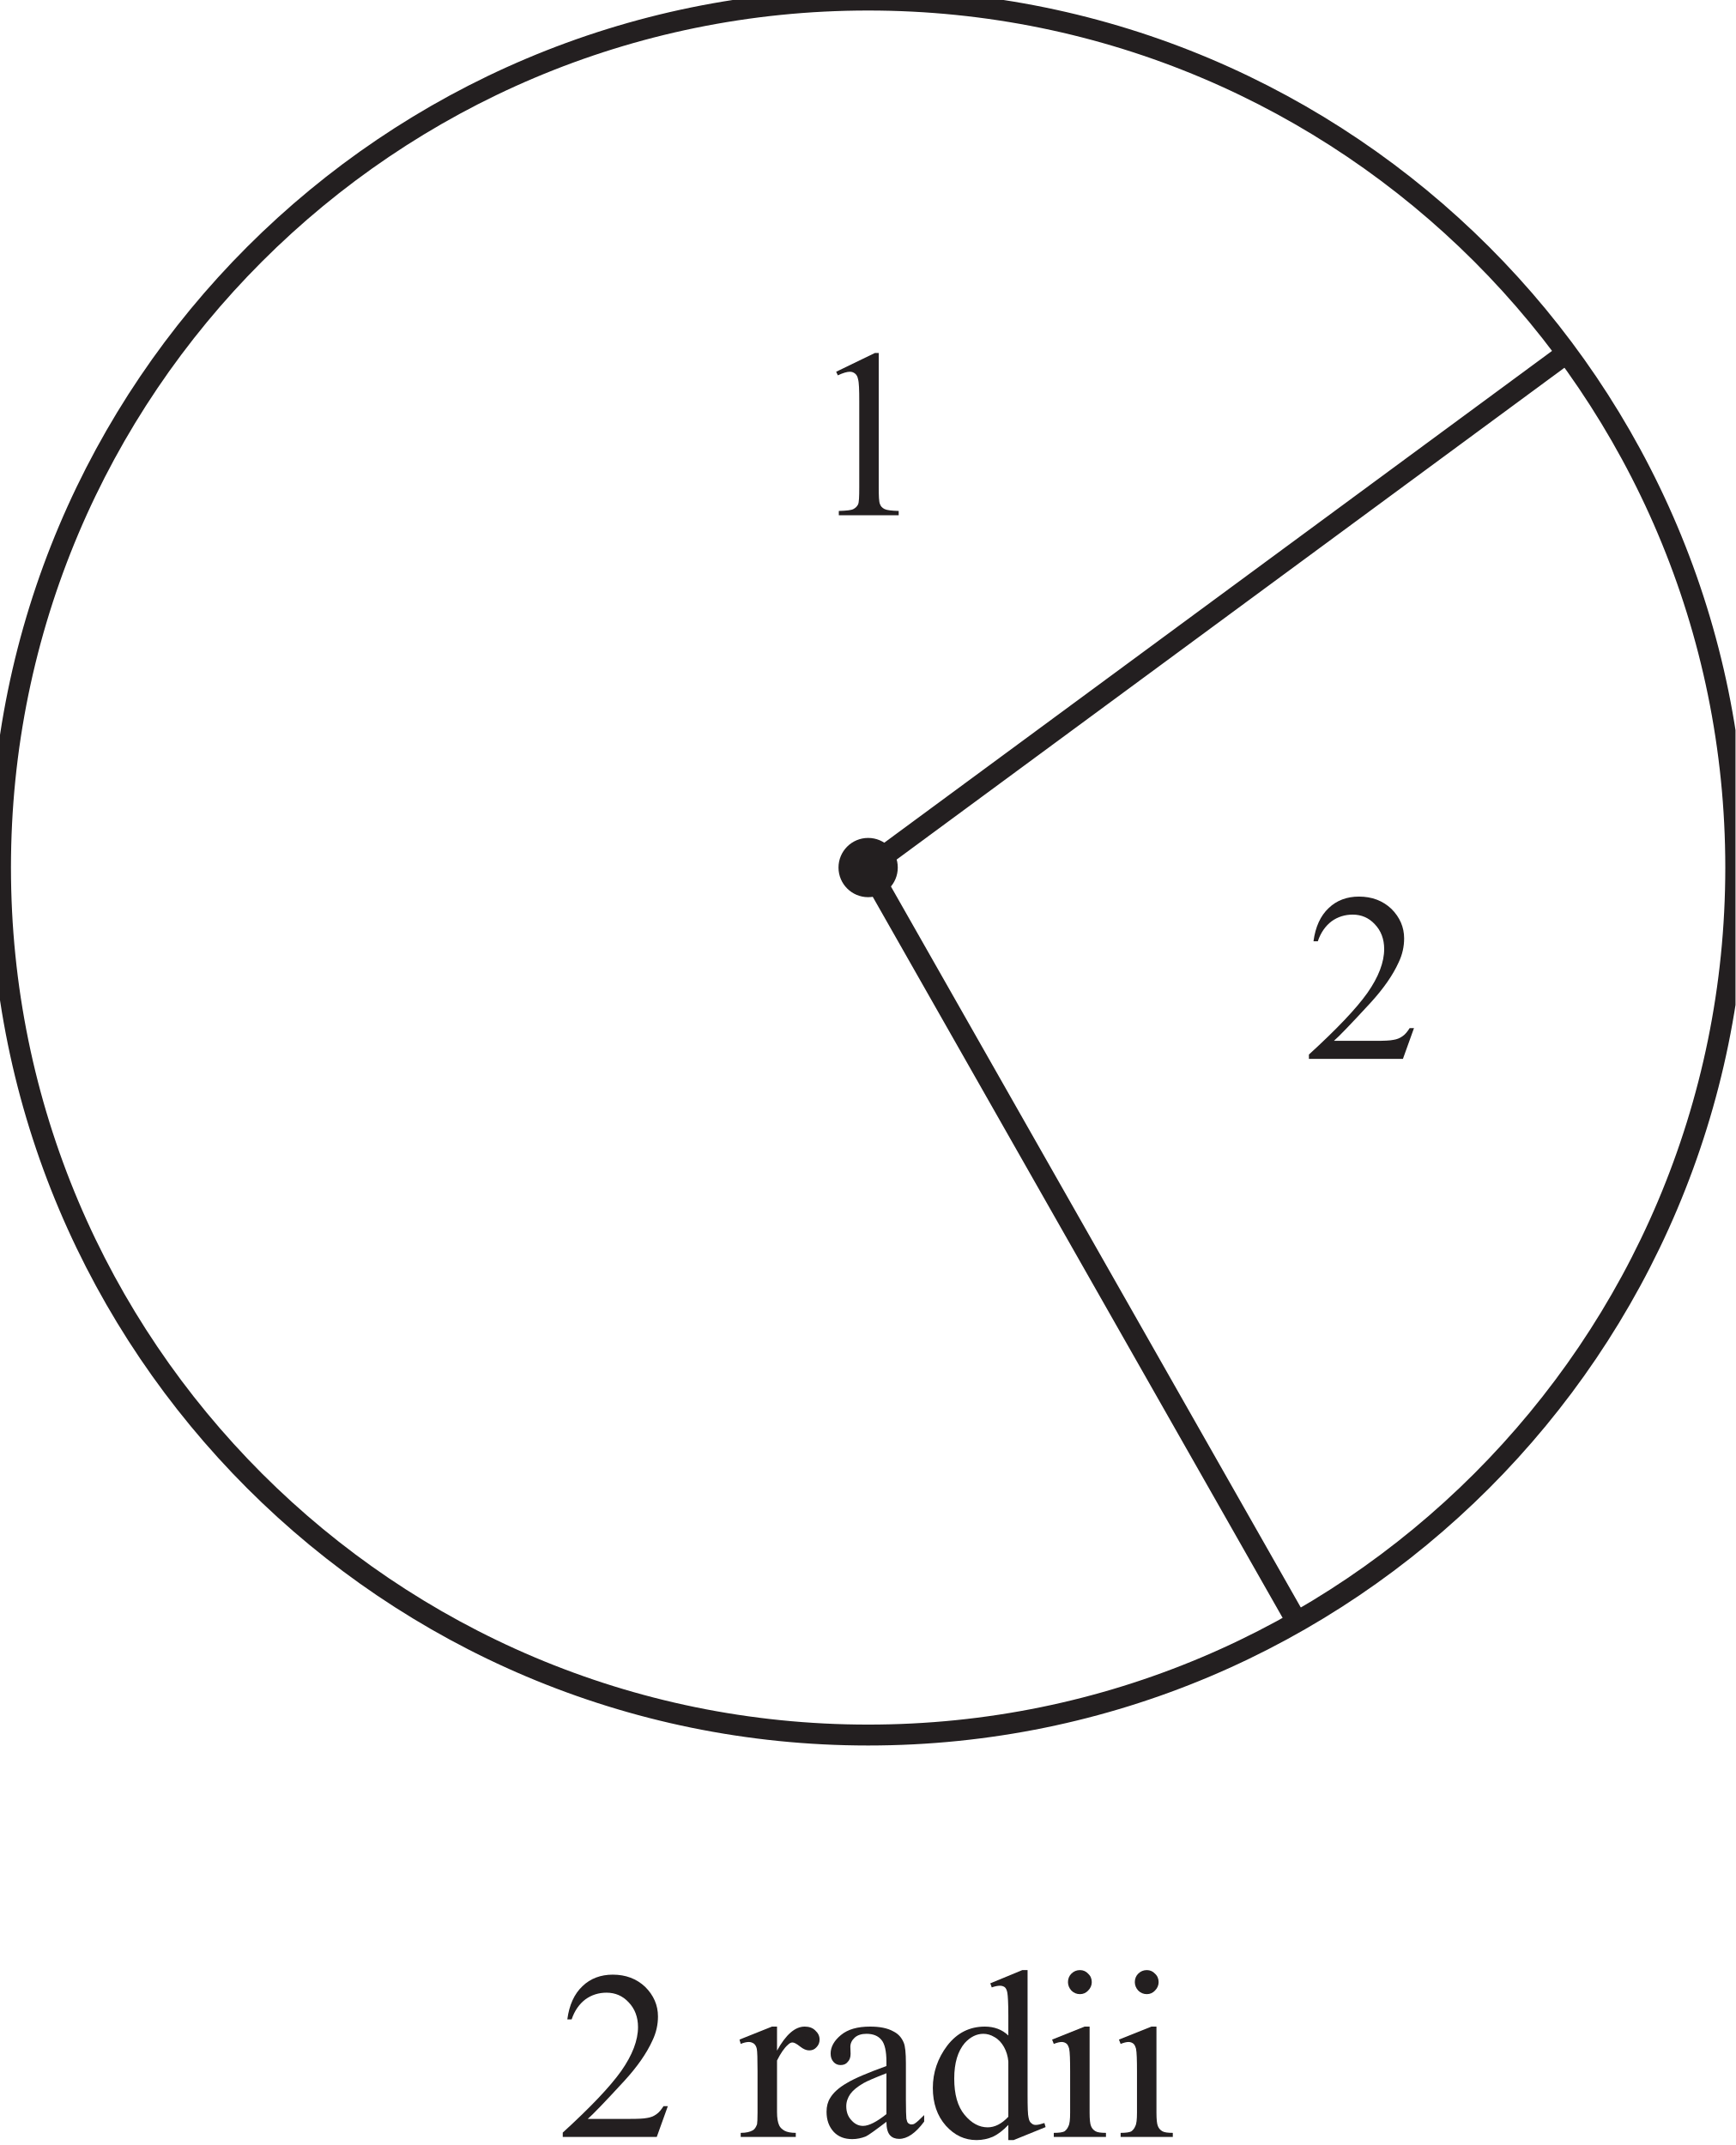
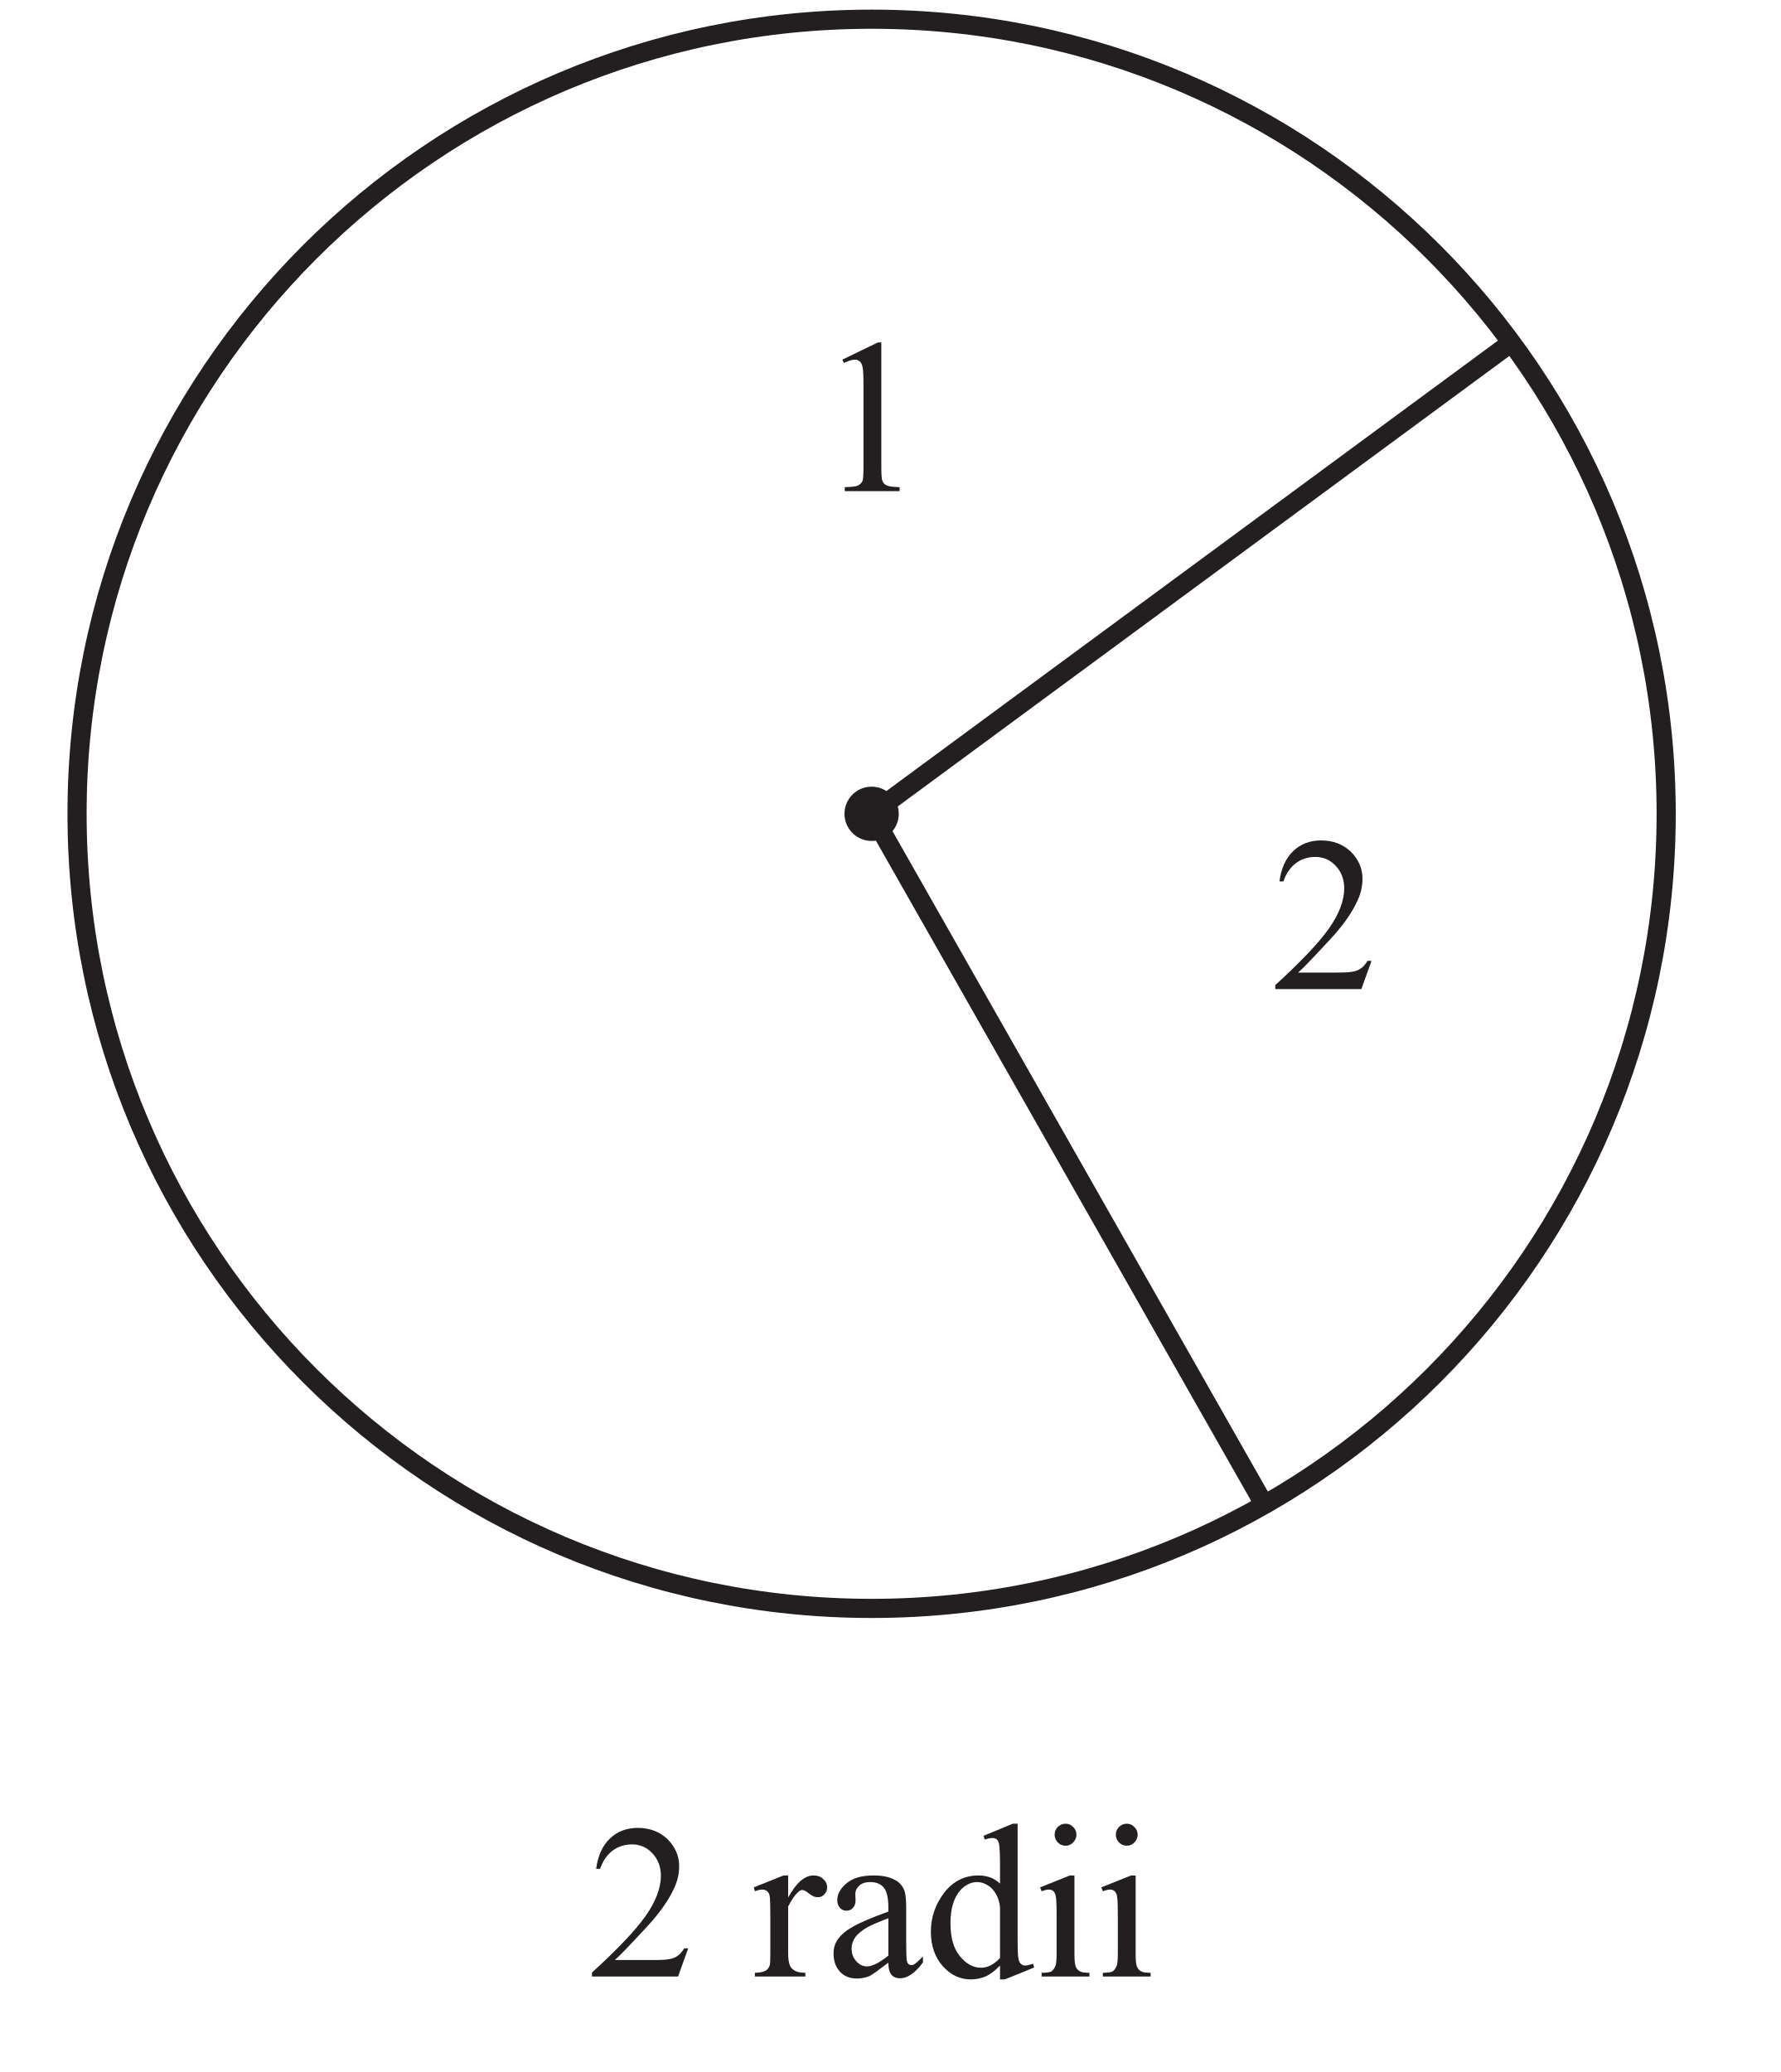
- <svg xmlns="http://www.w3.org/2000/svg" xmlns:xlink="http://www.w3.org/1999/xlink" data-id="0607_2022MJ_53_q01_diagram2" data-width-mm="29.28" data-height-mm="36.2" data-measure="false" data-source="0607/53 MJ 2022 p2" version="1.1" width="83" height="102.600" viewBox="0 0 83 102.600">
+ <svg xmlns="http://www.w3.org/2000/svg" xmlns:xlink="http://www.w3.org/1999/xlink" data-id="0607_2022MJ_53_q01_diagram2" data-width-mm="32.81" data-height-mm="38.17" data-measure="false" data-source="0607/53 MJ 2022 p2" version="1.1" width="93" height="108.2" viewBox="0 0 93 108.2">
  <defs>
    <clipPath id="clip_1">
-       <path transform="matrix(1,0,0,-1,-353.2,636.49)" d="M353.2 533.89H436.2V636.49H353.2Z" />
+       <path transform="matrix(1,0,0,-1,-349.2,637.490)" d="M349.2 529.290H442.2V637.49H349.2Z" />
    </clipPath>
    <clipPath id="clip_2">
-       <path transform="matrix(1,0,0,-1,-353.2,636.49)" d="M0 0H595.276V841.89H0Z" />
+       <path transform="matrix(1,0,0,-1,-349.2,637.490)" d="M0 0H595.276V841.89H0Z" />
    </clipPath>
    <clipPath id="clip_3">
-       <path transform="matrix(1,0,0,-1,-353.2,636.49)" d="M0 0H595.276V841.89H0Z" />
+       <path transform="matrix(1,0,0,-1,-349.2,637.490)" d="M0 0H595.276V841.89H0Z" />
    </clipPath>
    <clipPath id="clip_4">
-       <path transform="matrix(1,0,0,-1,-353.2,636.49)" d="M158.563 530.755H436.713V636.987H158.563Z" />
+       <path transform="matrix(1,0,0,-1,-349.2,637.490)" d="M158.563 530.755H436.713V636.987H158.563Z" />
    </clipPath>
    <clipPath id="clip_5">
-       <path transform="matrix(1,0,0,-1,-353.2,636.49)" d="M158.563 530.755H436.713V636.987H158.563Z" />
+       <path transform="matrix(1,0,0,-1,-349.2,637.490)" d="M158.563 530.755H436.713V636.987H158.563Z" />
    </clipPath>
    <path id="font_6_20" d="M.117 .597 .278 .675H.294V.117C.294 .080 .295 .056 .299 .047 .302 .038 .308 .031 .318 .026 .328 .021 .347 .019 .377 .018V0H.128V.018C.160 .019 .180 .021 .189 .026 .198 .031 .204 .037 .208 .045 .212 .053 .213 .077 .213 .117V.474C.213 .522 .212 .553 .208 .566 .206 .577 .202 .584 .196 .589 .190 .594 .183 .597 .174 .597 .162 .597 .145 .592 .124 .582L.117 .597Z" />
    <path id="font_6_21" d="M.458 .128 .412 0H.021V.018C.136 .123 .217 .208 .264 .274 .311 .341 .334 .402 .334 .457 .334 .498 .321 .533 .295 .560 .270 .587 .239 .600 .203 .600 .171 .600 .141 .591 .115 .572 .090 .553 .070 .525 .058 .489H.040C.048 .549 .069 .595 .103 .627 .136 .659 .179 .675 .229 .675 .283 .675 .328 .658 .364 .624 .399 .589 .417 .548 .417 .501 .417 .468 .410 .434 .394 .401 .370 .348 .331 .292 .277 .233 .196 .145 .145 .092 .125 .075H.298C.333 .075 .358 .076 .372 .079 .386 .081 .399 .086 .410 .094 .422 .102 .431 .114 .440 .128H.458Z" />
    <clipPath id="clip_7">
-       <path transform="matrix(1,0,0,-1,-353.2,636.49)" d="M158.563 530.755H436.713V636.987H158.563Z" />
+       <path transform="matrix(1,0,0,-1,-349.2,637.490)" d="M158.563 530.755H436.713V636.987H158.563Z" />
    </clipPath>
+     <path id="font_6_3" d="" />
    <path id="font_6_85" d="M.162 .459V.359C.199 .426 .237 .459 .277 .459 .295 .459 .310 .454 .321 .443 .333 .432 .339 .420 .339 .405 .339 .393 .335 .382 .326 .373 .318 .364 .308 .360 .296 .360 .284 .360 .272 .365 .258 .376 .243 .388 .233 .393 .226 .393 .220 .393 .214 .390 .207 .383 .192 .370 .177 .348 .162 .318V.104C.162 .079 .165 .061 .171 .048 .175 .039 .183 .032 .193 .026 .204 .020 .220 .017 .240 .017V0H.011V.017C.034 .017 .050 .021 .062 .028 .070 .033 .075 .042 .079 .053 .080 .059 .081 .075 .081 .101V.273C.081 .325 .080 .356 .078 .366 .076 .376 .072 .383 .066 .388 .060 .392 .053 .395 .045 .395 .035 .395 .023 .392 .011 .387L.006 .405 .141 .459H.162Z" />
    <path id="font_6_68" d="M.284 .063C.238 .028 .209 .007 .198 .002 .180-.005 .161-.009 .142-.009 .111-.009 .085 .000 .065 .021 .045 .043 .035 .070 .035 .105 .035 .127 .040 .146 .050 .162 .063 .184 .086 .205 .119 .224 .152 .244 .207 .267 .284 .295V.313C.284 .357 .277 .388 .263 .404 .249 .421 .228 .429 .201 .429 .181 .429 .164 .424 .152 .413 .140 .402 .134 .389 .134 .375L.135 .346C.135 .331 .131 .320 .123 .312 .116 .303 .106 .299 .093 .299 .081 .299 .071 .304 .064 .312 .056 .321 .052 .332 .052 .347 .052 .375 .067 .401 .095 .424 .124 .448 .164 .459 .216 .459 .256 .459 .288 .453 .313 .439 .333 .429 .347 .414 .356 .392 .362 .378 .365 .350 .365 .306V.155C.365 .112 .366 .086 .367 .076 .369 .067 .371 .060 .375 .057 .379 .054 .383 .052 .388 .052 .393 .052 .398 .053 .402 .056 .409 .060 .422 .072 .441 .091V.064C.405 .015 .370-.008 .337-.008 .321-.008 .308-.003 .299 .007 .289 .018 .284 .037 .284 .063M.284 .095V.265C.235 .246 .203 .232 .189 .224 .163 .209 .145 .194 .134 .179 .123 .163 .117 .146 .117 .128 .117 .104 .124 .085 .138 .070 .152 .054 .168 .046 .187 .046 .211 .046 .244 .063 .284 .095Z" />
    <path id="font_6_71" d="M.347 .050C.325 .027 .304 .011 .283 .001 .262-.008 .239-.013 .215-.013 .166-.013 .124 .006 .087 .047 .051 .088 .033 .140 .033 .204 .033 .268 .053 .327 .093 .380 .134 .433 .186 .459 .249 .459 .288 .459 .321 .447 .347 .422V.505C.347 .556 .345 .588 .343 .599 .341 .611 .337 .619 .332 .623 .326 .627 .320 .629 .312 .629 .304 .629 .292 .627 .278 .622L.272 .639 .405 .694H.427V.176C.427 .124 .428 .092 .431 .081 .433 .069 .437 .061 .443 .057 .448 .052 .454 .050 .461 .050 .470 .050 .482 .053 .497 .058L.502 .041 .369-.013H.347V.050M.347 .084V.314C.345 .336 .339 .356 .329 .374 .319 .392 .306 .406 .290 .415 .274 .425 .258 .429 .243 .429 .215 .429 .189 .416 .166 .391 .137 .357 .122 .308 .122 .243 .122 .177 .136 .127 .165 .092 .194 .057 .226 .040 .261 .040 .290 .040 .319 .054 .347 .084Z" />
    <path id="font_6_76" d="M.145 .694C.158 .694 .170 .689 .179 .679 .189 .670 .194 .658 .194 .644 .194 .631 .189 .619 .179 .609 .170 .599 .158 .594 .145 .594 .131 .594 .119 .599 .109 .609 .100 .619 .095 .631 .095 .644 .095 .658 .100 .670 .109 .679 .119 .689 .131 .694 .145 .694M.185 .459V.101C.185 .073 .187 .054 .191 .045 .195 .035 .201 .029 .209 .024 .217 .019 .232 .017 .253 .017V0H.036V.017C.057 .017 .072 .019 .080 .023 .087 .028 .093 .035 .097 .045 .102 .054 .104 .073 .104 .101V.272C.104 .321 .103 .352 .100 .367 .097 .377 .094 .384 .089 .388 .084 .392 .077 .395 .069 .395 .060 .395 .049 .392 .036 .387L.029 .405 .164 .459H.185Z" />
    <clipPath id="clip_8">
-       <path transform="matrix(1,0,0,-1,-353.2,636.49)" d="M117.433 383.224H477.843V489.456H117.433Z" />
+       <path transform="matrix(1,0,0,-1,-349.2,637.490)" d="M117.433 383.224H477.843V489.456H117.433Z" />
    </clipPath>
    <clipPath id="clip_9">
-       <path transform="matrix(1,0,0,-1,-353.2,636.49)" d="M117.433 383.224H477.843V489.456H117.433Z" />
+       <path transform="matrix(1,0,0,-1,-349.2,637.490)" d="M117.433 383.224H477.843V489.456H117.433Z" />
    </clipPath>
  </defs>
  <g clip-path="url(#clip_1)">
    <g clip-path="url(#clip_2)">
      <g clip-path="url(#clip_3)" />
      <g clip-path="url(#clip_4)">
-         <path transform="matrix(1,0,0,-1,-111.149,41.497)" stroke-width="1" stroke-linecap="butt" stroke-miterlimit="4" stroke-linejoin="miter" fill="none" stroke="#231f20" d="M0 0C0-22.916-18.577-41.494-41.494-41.494-64.41-41.494-82.988-22.916-82.988 0-82.988 22.916-64.41 41.494-41.494 41.494-18.577 41.494 0 22.916 0 0Z" />
+         <path transform="matrix(1,0,0,-1,-107.149,42.497)" stroke-width="1" stroke-linecap="butt" stroke-miterlimit="4" stroke-linejoin="miter" fill="none" stroke="#231f20" d="M0 0C0-22.916-18.577-41.494-41.494-41.494-64.41-41.494-82.988-22.916-82.988 0-82.988 22.916-64.41 41.494-41.494 41.494-18.577 41.494 0 22.916 0 0Z" />
      </g>
      <g clip-path="url(#clip_5)">
-         <path transform="matrix(1,0,0,-1,83.012,41.497)" stroke-width="1" stroke-linecap="butt" stroke-miterlimit="4" stroke-linejoin="miter" fill="none" stroke="#231f20" d="M0 0C0-22.916-18.577-41.494-41.494-41.494-64.41-41.494-82.988-22.916-82.988 0-82.988 22.916-64.41 41.494-41.494 41.494-18.577 41.494 0 22.916 0 0Z" />
-         <path transform="matrix(1,0,0,-1,42.936,41.497)" d="M0 0C0-.783-.635-1.417-1.417-1.417-2.2-1.417-2.835-.783-2.835 0-2.835 .783-2.2 1.417-1.417 1.417-.635 1.417 0 .783 0 0" fill="#231f20" />
-         <path transform="matrix(1,0,0,-1,41.519,41.497)" stroke-width="1" stroke-linecap="butt" stroke-miterlimit="10" stroke-linejoin="miter" fill="none" stroke="#231f20" d="M0 0 33.41 24.609" />
-         <path transform="matrix(1,0,0,-1,41.519,41.497)" stroke-width="1" stroke-linecap="butt" stroke-miterlimit="10" stroke-linejoin="miter" fill="none" stroke="#231f20" d="M0 0 20.504-36.075" />
+         <path transform="matrix(1,0,0,-1,87.012,42.497)" stroke-width="1" stroke-linecap="butt" stroke-miterlimit="4" stroke-linejoin="miter" fill="none" stroke="#231f20" d="M0 0C0-22.916-18.577-41.494-41.494-41.494-64.41-41.494-82.988-22.916-82.988 0-82.988 22.916-64.41 41.494-41.494 41.494-18.577 41.494 0 22.916 0 0Z" />
+         <path transform="matrix(1,0,0,-1,46.936,42.497)" d="M0 0C0-.783-.635-1.417-1.417-1.417-2.2-1.417-2.835-.783-2.835 0-2.835 .783-2.2 1.417-1.417 1.417-.635 1.417 0 .783 0 0" fill="#231f20" />
+         <path transform="matrix(1,0,0,-1,45.519,42.497)" stroke-width="1" stroke-linecap="butt" stroke-miterlimit="10" stroke-linejoin="miter" fill="none" stroke="#231f20" d="M0 0 33.41 24.609" />
+         <path transform="matrix(1,0,0,-1,45.519,42.497)" stroke-width="1" stroke-linecap="butt" stroke-miterlimit="10" stroke-linejoin="miter" fill="none" stroke="#231f20" d="M0 0 20.504-36.075" />
      </g>
-       <use data-text="1" xlink:href="#font_6_20" transform="matrix(11.5,0,0,-11.5,38.644,24.647)" fill="#231f20" />
-       <use data-text="2" xlink:href="#font_6_21" transform="matrix(11.5,0,0,-11.5,62.357,50.648)" fill="#231f20" />
+       <use data-text="1" xlink:href="#font_6_20" transform="matrix(11.5,0,0,-11.5,42.644,25.647)" fill="#231f20" />
+       <use data-text="2" xlink:href="#font_6_21" transform="matrix(11.5,0,0,-11.5,66.357,51.649)" fill="#231f20" />
      <g clip-path="url(#clip_7)">
-         <use data-text="2" xlink:href="#font_6_21" transform="matrix(11.5,0,0,-11.5,26.672,102.214)" fill="#231f20" />
-         <use data-text="r" xlink:href="#font_6_85" transform="matrix(11.500,0.000,0.000,-11.500,35.298,102.215)" fill="#231f20" />
-         <use data-text="a" xlink:href="#font_6_68" transform="matrix(11.500,0.000,0.000,-11.500,39.127,102.215)" fill="#231f20" />
-         <use data-text="d" xlink:href="#font_6_71" transform="matrix(11.500,0.000,0.000,-11.500,44.233,102.215)" fill="#231f20" />
-         <use data-text="i" xlink:href="#font_6_76" transform="matrix(11.500,0.000,0.000,-11.500,49.983,102.215)" fill="#231f20" />
-         <use data-text="i" xlink:href="#font_6_76" transform="matrix(11.500,0.000,0.000,-11.500,53.180,102.215)" fill="#231f20" />
+         <use data-text="2" xlink:href="#font_6_21" transform="matrix(11.5,0,0,-11.5,30.672,103.215)" fill="#231f20" />
+         <use data-text="r" xlink:href="#font_6_85" transform="matrix(11.5,0,0,-11.5,39.297,103.215)" fill="#231f20" />
+         <use data-text="a" xlink:href="#font_6_68" transform="matrix(11.5,0,0,-11.5,43.127,103.215)" fill="#231f20" />
+         <use data-text="d" xlink:href="#font_6_71" transform="matrix(11.5,0,0,-11.5,48.233,103.215)" fill="#231f20" />
+         <use data-text="i" xlink:href="#font_6_76" transform="matrix(11.5,0,0,-11.5,53.983,103.215)" fill="#231f20" />
+         <use data-text="i" xlink:href="#font_6_76" transform="matrix(11.5,0,0,-11.5,57.180,103.215)" fill="#231f20" />
      </g>
      <g clip-path="url(#clip_8)" />
      <g clip-path="url(#clip_9)" />
    </g>
  </g>
</svg>
